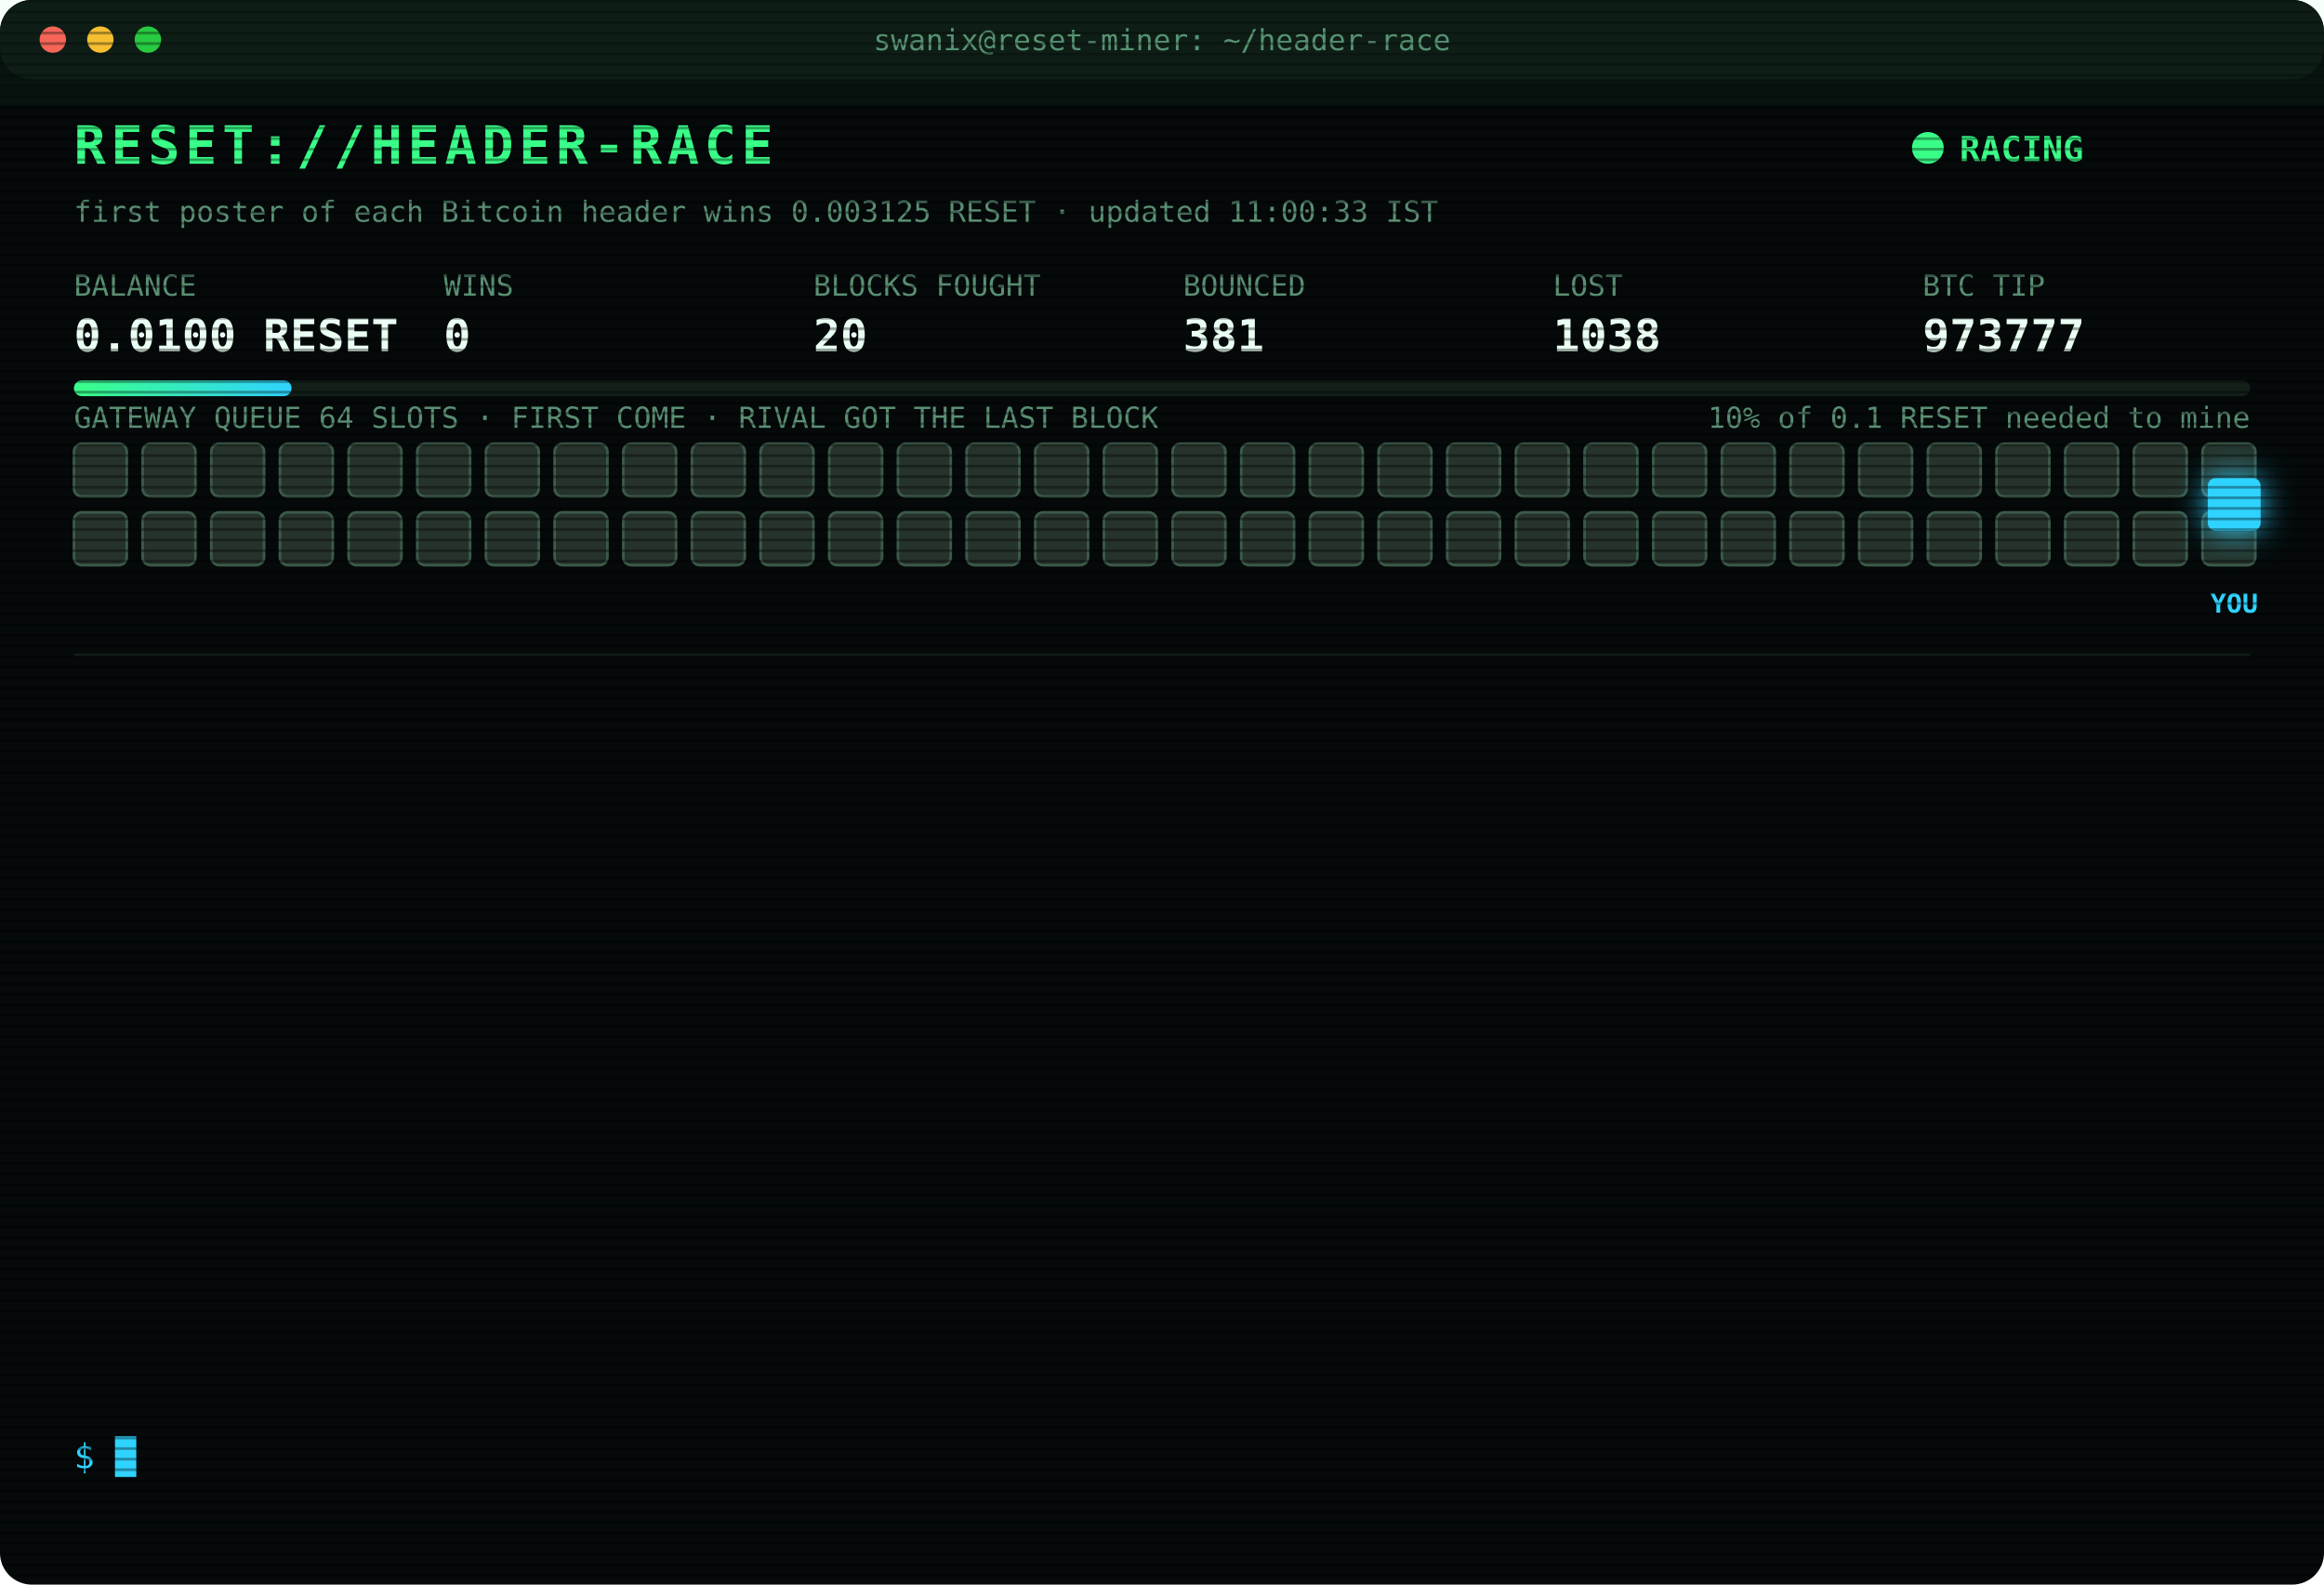
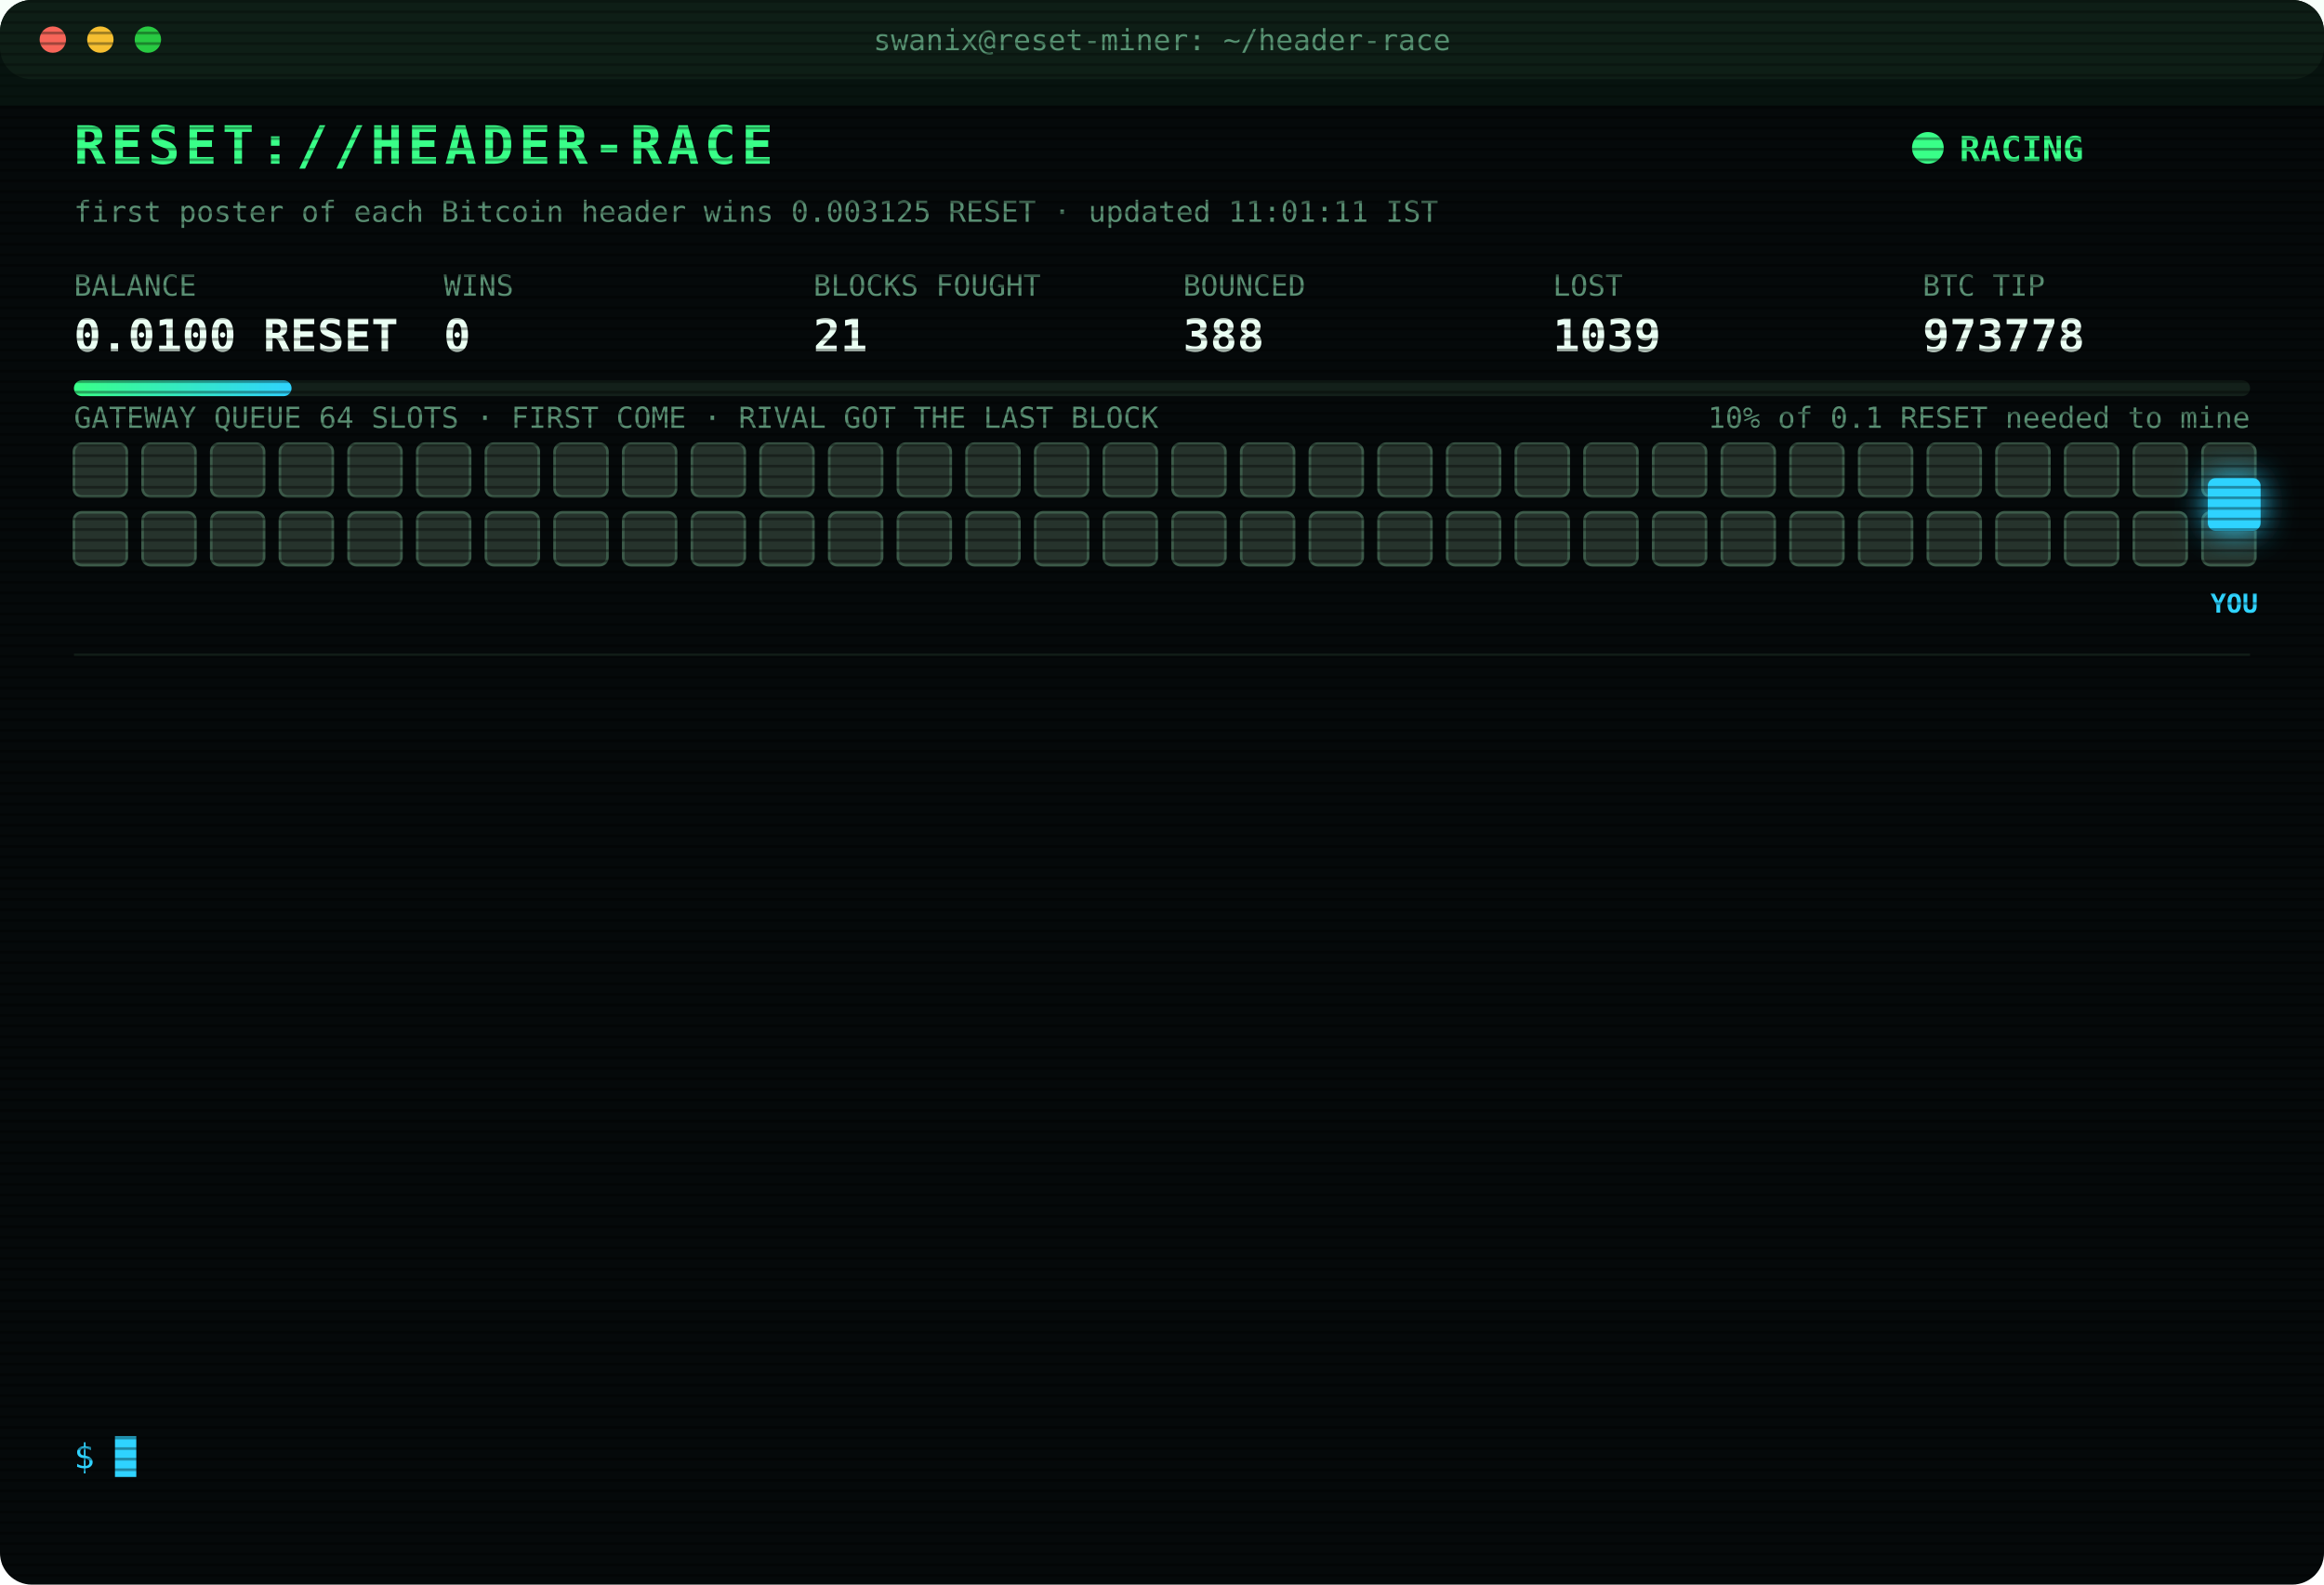
<svg xmlns="http://www.w3.org/2000/svg" width="880" height="600" viewBox="0 0 880 600" font-family="ui-monospace,SFMono-Regular,Menlo,Consolas,monospace">
  <style>
text{font-size:13px;fill:#7CFFB2}
.title{font-size:20px;font-weight:700;fill:#39FF88;letter-spacing:2px;animation:glitch 3s infinite steps(1)}
.sub{fill:#2fd3ff}.k{fill:#5a8f73;font-size:11px}.v{font-size:17px;font-weight:700;fill:#eafff3}
.ts{fill:#3f6b56}.boot{fill:#2fd3ff}.dim{fill:#5a8f73}.bad{fill:#ff4d6d}.warn{fill:#ffd23f}.mag{fill:#ff5cf0}.win{fill:#39FF88;font-weight:700}
.tag{font-size:10px;fill:#2fd3ff;font-weight:700}
.rival{fill:#26332c;stroke:#3c5a49;animation:jam 1.2s infinite alternate}
.idle{fill:#141c18;stroke:#22302a;animation:breathe 4s infinite}
.me{fill:#2fd3ff;filter:drop-shadow(0 0 6px #2fd3ff)}
.hover{animation:nudge 1.1s infinite ease-in-out}.bounce{animation:kick 1.4s infinite}
.ln{opacity:0;animation:in .4s forwards}
.cur{animation:blink 1s infinite steps(1)}
.scan{animation:scan 6s infinite linear}
.led{animation:blink 1.4s infinite}
@keyframes in{from{opacity:0;transform:translateX(-6px)}to{opacity:1;transform:none}}
@keyframes blink{50%{opacity:0}}
@keyframes jam{to{fill:#33463b}}
@keyframes breathe{50%{opacity:.4}}
@keyframes nudge{50%{transform:translateX(-10px)}}
@keyframes kick{0%,100%{transform:none}30%{transform:translateX(-14px)}55%{transform:translateX(10px) translateY(-6px)}}
@keyframes glitch{0%,92%{transform:none}93%{transform:translateX(2px);fill:#ff4d6d}95%{transform:translateX(-2px);fill:#2fd3ff}97%{transform:none}}
@keyframes scan{from{transform:translateY(-40px)}to{transform:translateY(600px)}}
</style>
  <defs>
    <pattern id="sl" width="4" height="4" patternUnits="userSpaceOnUse">
      <rect width="4" height="1" fill="#000" opacity=".35" />
    </pattern>
    <linearGradient id="bar">
      <stop offset="0" stop-color="#39FF88" />
      <stop offset="1" stop-color="#2fd3ff" />
    </linearGradient>
  </defs>
  <rect width="880" height="600" rx="12" fill="#05090a" />
  <rect width="880" height="30" rx="12" fill="#0d1512" />
  <circle cx="20" cy="15" r="5" fill="#ff5f57" />
  <circle cx="38" cy="15" r="5" fill="#febc2e" />
  <circle cx="56" cy="15" r="5" fill="#28c840" />
  <text x="440" y="19" text-anchor="middle" class="k">swanix@reset-miner: ~/header-race</text>
  <text x="28" y="62" class="title">RESET://HEADER-RACE</text>
  <circle class="led" cx="730" cy="56" r="6" fill="#39FF88" />
  <text x="742" y="61" class="win">RACING</text>
-   <text x="28" y="84" class="k">first poster of each Bitcoin header wins 0.003125 RESET · updated 11:00:33 IST</text>
+   <text x="28" y="84" class="k">first poster of each Bitcoin header wins 0.003125 RESET · updated 11:01:11 IST</text>
  <text x="28" y="112" class="k">BALANCE</text>
  <text x="28" y="133" class="v">0.0100 RESET</text>
  <text x="168" y="112" class="k">WINS</text>
  <text x="168" y="133" class="v">0</text>
  <text x="308" y="112" class="k">BLOCKS FOUGHT</text>
-   <text x="308" y="133" class="v">20</text>
+   <text x="308" y="133" class="v">21</text>
  <text x="448" y="112" class="k">BOUNCED</text>
-   <text x="448" y="133" class="v">381</text>
+   <text x="448" y="133" class="v">388</text>
  <text x="588" y="112" class="k">LOST</text>
-   <text x="588" y="133" class="v">1038</text>
+   <text x="588" y="133" class="v">1039</text>
  <text x="728" y="112" class="k">BTC TIP</text>
-   <text x="728" y="133" class="v">973777</text>
+   <text x="728" y="133" class="v">973778</text>
  <rect x="28" y="144" width="824" height="6" rx="3" fill="#13201a" />
  <rect x="28" y="144" width="82.4" height="6" rx="3" fill="url(#bar)" />
  <text x="852" y="162" text-anchor="end" class="k">10% of 0.1 RESET needed to mine</text>
  <text x="28" y="162" class="k">GATEWAY QUEUE 64 SLOTS · FIRST COME · RIVAL GOT THE LAST BLOCK</text>
  <rect class="rival" x="28" y="168" width="20" height="20" rx="3" style="animation-delay:0.00s" />
  <rect class="rival" x="54" y="168" width="20" height="20" rx="3" style="animation-delay:0.05s" />
  <rect class="rival" x="80" y="168" width="20" height="20" rx="3" style="animation-delay:0.10s" />
  <rect class="rival" x="106" y="168" width="20" height="20" rx="3" style="animation-delay:0.15s" />
  <rect class="rival" x="132" y="168" width="20" height="20" rx="3" style="animation-delay:0.20s" />
  <rect class="rival" x="158" y="168" width="20" height="20" rx="3" style="animation-delay:0.25s" />
  <rect class="rival" x="184" y="168" width="20" height="20" rx="3" style="animation-delay:0.30s" />
  <rect class="rival" x="210" y="168" width="20" height="20" rx="3" style="animation-delay:0.35s" />
  <rect class="rival" x="236" y="168" width="20" height="20" rx="3" style="animation-delay:0.40s" />
  <rect class="rival" x="262" y="168" width="20" height="20" rx="3" style="animation-delay:0.45s" />
  <rect class="rival" x="288" y="168" width="20" height="20" rx="3" style="animation-delay:0.50s" />
  <rect class="rival" x="314" y="168" width="20" height="20" rx="3" style="animation-delay:0.55s" />
  <rect class="rival" x="340" y="168" width="20" height="20" rx="3" style="animation-delay:0.60s" />
  <rect class="rival" x="366" y="168" width="20" height="20" rx="3" style="animation-delay:0.65s" />
  <rect class="rival" x="392" y="168" width="20" height="20" rx="3" style="animation-delay:0.70s" />
  <rect class="rival" x="418" y="168" width="20" height="20" rx="3" style="animation-delay:0.75s" />
  <rect class="rival" x="444" y="168" width="20" height="20" rx="3" style="animation-delay:0.80s" />
  <rect class="rival" x="470" y="168" width="20" height="20" rx="3" style="animation-delay:0.85s" />
  <rect class="rival" x="496" y="168" width="20" height="20" rx="3" style="animation-delay:0.90s" />
  <rect class="rival" x="522" y="168" width="20" height="20" rx="3" style="animation-delay:0.95s" />
  <rect class="rival" x="548" y="168" width="20" height="20" rx="3" style="animation-delay:1.00s" />
  <rect class="rival" x="574" y="168" width="20" height="20" rx="3" style="animation-delay:1.05s" />
  <rect class="rival" x="600" y="168" width="20" height="20" rx="3" style="animation-delay:1.10s" />
  <rect class="rival" x="626" y="168" width="20" height="20" rx="3" style="animation-delay:1.15s" />
  <rect class="rival" x="652" y="168" width="20" height="20" rx="3" style="animation-delay:1.20s" />
  <rect class="rival" x="678" y="168" width="20" height="20" rx="3" style="animation-delay:1.25s" />
  <rect class="rival" x="704" y="168" width="20" height="20" rx="3" style="animation-delay:1.30s" />
  <rect class="rival" x="730" y="168" width="20" height="20" rx="3" style="animation-delay:1.35s" />
  <rect class="rival" x="756" y="168" width="20" height="20" rx="3" style="animation-delay:1.40s" />
  <rect class="rival" x="782" y="168" width="20" height="20" rx="3" style="animation-delay:1.45s" />
  <rect class="rival" x="808" y="168" width="20" height="20" rx="3" style="animation-delay:1.50s" />
  <rect class="rival" x="834" y="168" width="20" height="20" rx="3" style="animation-delay:1.55s" />
  <rect class="rival" x="28" y="194" width="20" height="20" rx="3" style="animation-delay:1.60s" />
  <rect class="rival" x="54" y="194" width="20" height="20" rx="3" style="animation-delay:1.65s" />
  <rect class="rival" x="80" y="194" width="20" height="20" rx="3" style="animation-delay:1.70s" />
  <rect class="rival" x="106" y="194" width="20" height="20" rx="3" style="animation-delay:1.75s" />
  <rect class="rival" x="132" y="194" width="20" height="20" rx="3" style="animation-delay:1.80s" />
  <rect class="rival" x="158" y="194" width="20" height="20" rx="3" style="animation-delay:1.85s" />
  <rect class="rival" x="184" y="194" width="20" height="20" rx="3" style="animation-delay:1.90s" />
  <rect class="rival" x="210" y="194" width="20" height="20" rx="3" style="animation-delay:1.95s" />
  <rect class="rival" x="236" y="194" width="20" height="20" rx="3" style="animation-delay:2.00s" />
  <rect class="rival" x="262" y="194" width="20" height="20" rx="3" style="animation-delay:2.05s" />
  <rect class="rival" x="288" y="194" width="20" height="20" rx="3" style="animation-delay:2.10s" />
  <rect class="rival" x="314" y="194" width="20" height="20" rx="3" style="animation-delay:2.15s" />
  <rect class="rival" x="340" y="194" width="20" height="20" rx="3" style="animation-delay:2.20s" />
  <rect class="rival" x="366" y="194" width="20" height="20" rx="3" style="animation-delay:2.25s" />
  <rect class="rival" x="392" y="194" width="20" height="20" rx="3" style="animation-delay:2.30s" />
  <rect class="rival" x="418" y="194" width="20" height="20" rx="3" style="animation-delay:2.35s" />
  <rect class="rival" x="444" y="194" width="20" height="20" rx="3" style="animation-delay:2.40s" />
  <rect class="rival" x="470" y="194" width="20" height="20" rx="3" style="animation-delay:2.45s" />
  <rect class="rival" x="496" y="194" width="20" height="20" rx="3" style="animation-delay:2.50s" />
  <rect class="rival" x="522" y="194" width="20" height="20" rx="3" style="animation-delay:2.55s" />
  <rect class="rival" x="548" y="194" width="20" height="20" rx="3" style="animation-delay:2.60s" />
  <rect class="rival" x="574" y="194" width="20" height="20" rx="3" style="animation-delay:2.65s" />
  <rect class="rival" x="600" y="194" width="20" height="20" rx="3" style="animation-delay:2.70s" />
  <rect class="rival" x="626" y="194" width="20" height="20" rx="3" style="animation-delay:2.75s" />
  <rect class="rival" x="652" y="194" width="20" height="20" rx="3" style="animation-delay:2.80s" />
  <rect class="rival" x="678" y="194" width="20" height="20" rx="3" style="animation-delay:2.85s" />
  <rect class="rival" x="704" y="194" width="20" height="20" rx="3" style="animation-delay:2.90s" />
  <rect class="rival" x="730" y="194" width="20" height="20" rx="3" style="animation-delay:2.95s" />
  <rect class="rival" x="756" y="194" width="20" height="20" rx="3" style="animation-delay:3.00s" />
  <rect class="rival" x="782" y="194" width="20" height="20" rx="3" style="animation-delay:3.05s" />
  <rect class="rival" x="808" y="194" width="20" height="20" rx="3" style="animation-delay:3.10s" />
  <rect class="rival" x="834" y="194" width="20" height="20" rx="3" style="animation-delay:3.15s" />
  <g class="hover">
    <rect class="me" x="836" y="181" width="20" height="20" rx="3" />
    <text class="tag" x="846" y="232" text-anchor="middle">YOU</text>
  </g>
  <line x1="28" x2="852" y1="248" y2="248" stroke="#13201a" />
  <g class="ln" style="animation-delay:0.40s">
-     <text x="28" y="270" class="ts">08:29:09</text>
-     <text x="104" y="270" class="warn">[QUEUE FULL] #973766 bounced 64/64 · retry 1.7s · 2853ms</text>
+     <text x="28" y="270" class="ts">11:00:55</text>
+     <text x="104" y="270" class="warn">[QUEUE FULL] #973778 bounced 64/64 · retry 1.7s · 876ms</text>
  </g>
  <g class="ln" style="animation-delay:0.65s">
-     <text x="28" y="292" class="ts">08:29:12</text>
-     <text x="104" y="292" class="bad">[LOST] #973766 taken by a rival miner</text>
+     <text x="28" y="292" class="ts">11:00:56</text>
+     <text x="104" y="292" class="warn">[QUEUE FULL] #973778 bounced 64/64 · retry 1.7s · 1081ms</text>
  </g>
  <g class="ln" style="animation-delay:0.90s">
-     <text x="28" y="314" class="ts">09:05:47</text>
-     <text x="104" y="314" class="bad">[LOST] #973767 taken by a rival miner</text>
+     <text x="28" y="314" class="ts">11:00:57</text>
+     <text x="104" y="314" class="warn">[QUEUE FULL] #973778 bounced 64/64 · retry 1.7s · 966ms</text>
  </g>
  <g class="ln" style="animation-delay:1.15s">
-     <text x="28" y="336" class="ts">09:26:37</text>
-     <text x="104" y="336" class="bad">[LOST] #973768 taken by a rival miner</text>
+     <text x="28" y="336" class="ts">11:00:58</text>
+     <text x="104" y="336" class="mag">[??] #973778 sent, no receipt · may have landed</text>
  </g>
  <g class="ln" style="animation-delay:1.40s">
-     <text x="28" y="358" class="ts">09:27:48</text>
-     <text x="104" y="358" class="bad">[LOST] #973769 taken by a rival miner</text>
+     <text x="28" y="358" class="ts">11:00:59</text>
+     <text x="104" y="358" class="mag">[??] #973778 sent, no receipt · may have landed</text>
  </g>
  <g class="ln" style="animation-delay:1.65s">
-     <text x="28" y="380" class="ts">09:53:39</text>
-     <text x="104" y="380" class="bad">[LOST] #973770 taken by a rival miner</text>
+     <text x="28" y="380" class="ts">11:00:59</text>
+     <text x="104" y="380" class="warn">[QUEUE FULL] #973778 bounced 64/64 · retry 1.7s · 1434ms</text>
  </g>
  <g class="ln" style="animation-delay:1.90s">
-     <text x="28" y="402" class="ts">10:02:04</text>
-     <text x="104" y="402" class="bad">[LOST] #973771 taken by a rival miner</text>
+     <text x="28" y="402" class="ts">11:01:01</text>
+     <text x="104" y="402" class="warn">[QUEUE FULL] #973778 bounced 64/64 · retry 1.7s · 2590ms</text>
  </g>
  <g class="ln" style="animation-delay:2.15s">
-     <text x="28" y="424" class="ts">10:04:48</text>
-     <text x="104" y="424" class="bad">[LOST] #973772 taken by a rival miner</text>
+     <text x="28" y="424" class="ts">11:01:03</text>
+     <text x="104" y="424" class="warn">[QUEUE FULL] #973778 bounced 64/64 · retry 1.7s · 3463ms</text>
  </g>
  <g class="ln" style="animation-delay:2.40s">
-     <text x="28" y="446" class="ts">10:09:54</text>
-     <text x="104" y="446" class="bad">[LOST] #973773 taken by a rival miner</text>
+     <text x="28" y="446" class="ts">11:01:09</text>
+     <text x="104" y="446" class="bad">[GATEWAY DOWN] no response · 7330ms</text>
  </g>
  <g class="ln" style="animation-delay:2.65s">
-     <text x="28" y="468" class="ts">10:48:26</text>
-     <text x="104" y="468" class="bad">[LOST] #973774 taken by a rival miner</text>
+     <text x="28" y="468" class="ts">11:01:10</text>
+     <text x="104" y="468" class="bad">[GATEWAY DOWN] no response · 7256ms</text>
  </g>
  <g class="ln" style="animation-delay:2.90s">
-     <text x="28" y="490" class="ts">10:50:18</text>
-     <text x="104" y="490" class="bad">[LOST] #973775 taken by a rival miner</text>
+     <text x="28" y="490" class="ts">11:01:10</text>
+     <text x="104" y="490" class="mag">[??] #973778 sent, no receipt · may have landed</text>
  </g>
  <g class="ln" style="animation-delay:3.15s">
-     <text x="28" y="512" class="ts">10:57:43</text>
-     <text x="104" y="512" class="bad">[LOST] #973776 taken by a rival miner</text>
+     <text x="28" y="512" class="ts">11:01:11</text>
+     <text x="104" y="512" class="bad">[GATEWAY DOWN] no response · 7230ms</text>
  </g>
  <g class="ln" style="animation-delay:3.40s">
-     <text x="28" y="534" class="ts">11:00:33</text>
-     <text x="104" y="534" class="bad">[LOST] #973777 taken by a rival miner</text>
+     <text x="28" y="534" class="ts">11:01:11</text>
+     <text x="104" y="534" class="bad">[LOST] #973778 taken by a rival miner</text>
  </g>
  <text x="28" y="556" class="sub">$ <tspan class="cur">█</tspan>
  </text>
  <rect width="880" height="600" rx="12" fill="url(#sl)" pointer-events="none" />
  <rect class="scan" width="880" height="40" fill="#39FF88" opacity=".04" />
</svg>
